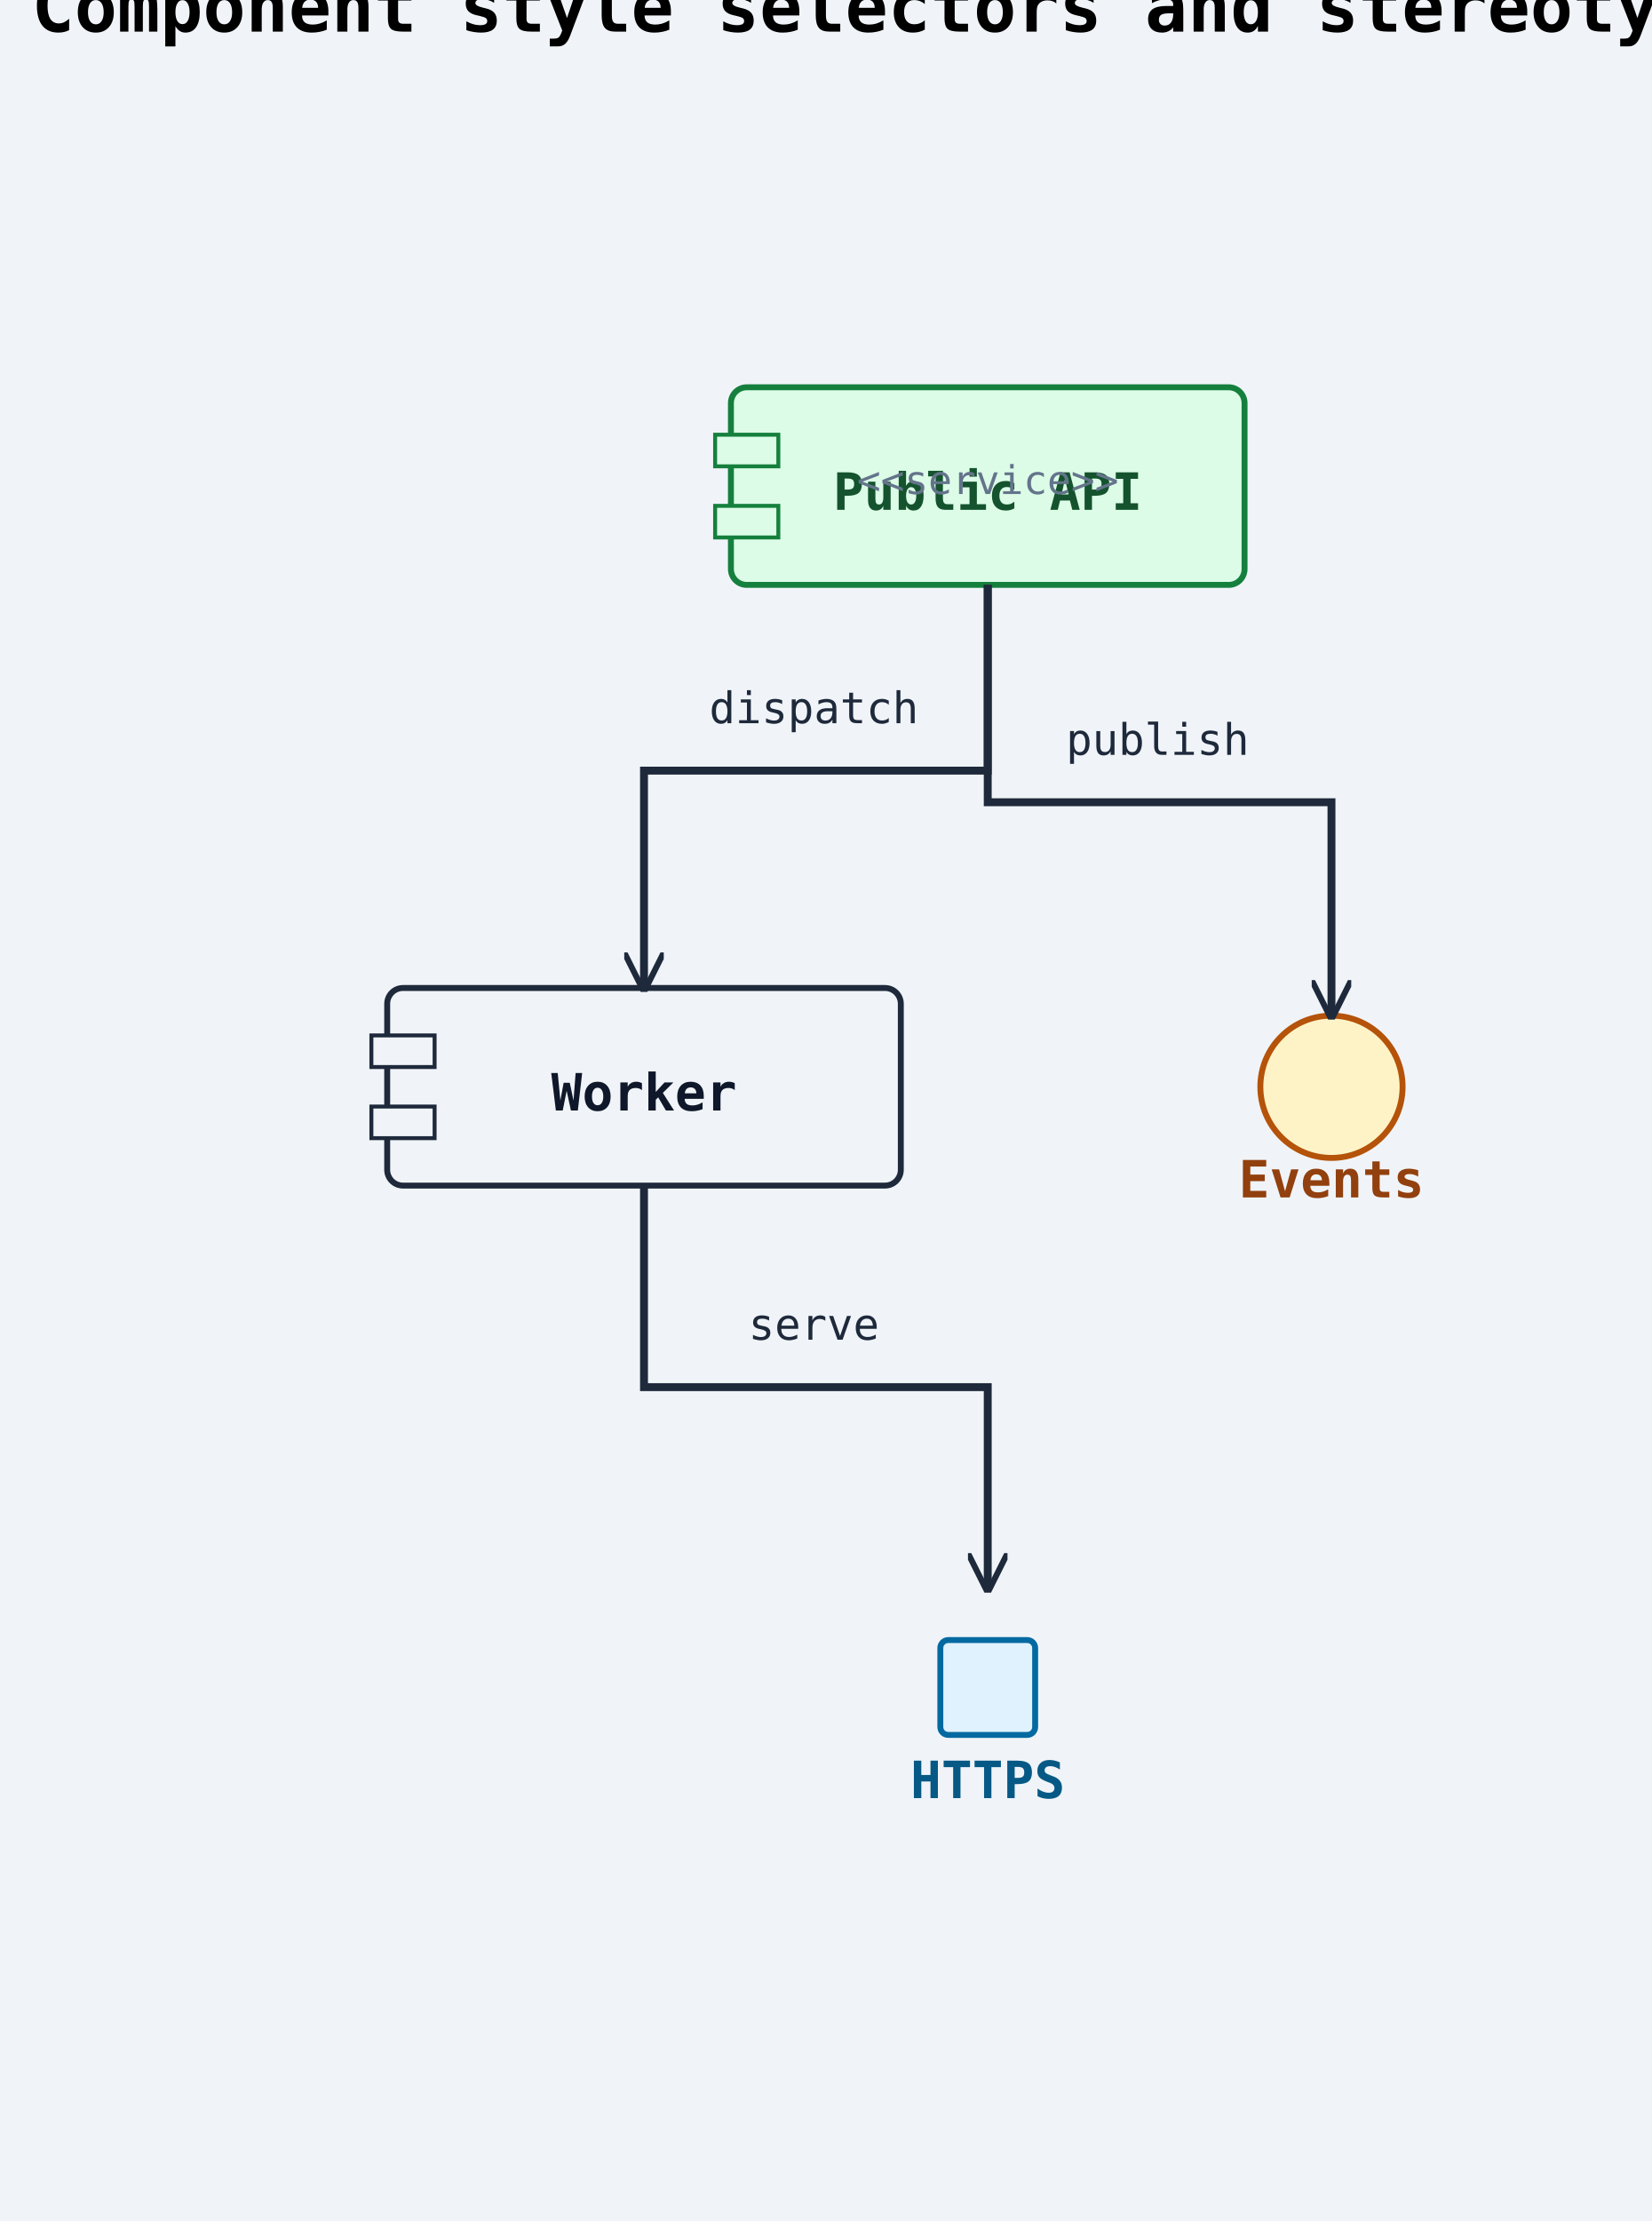
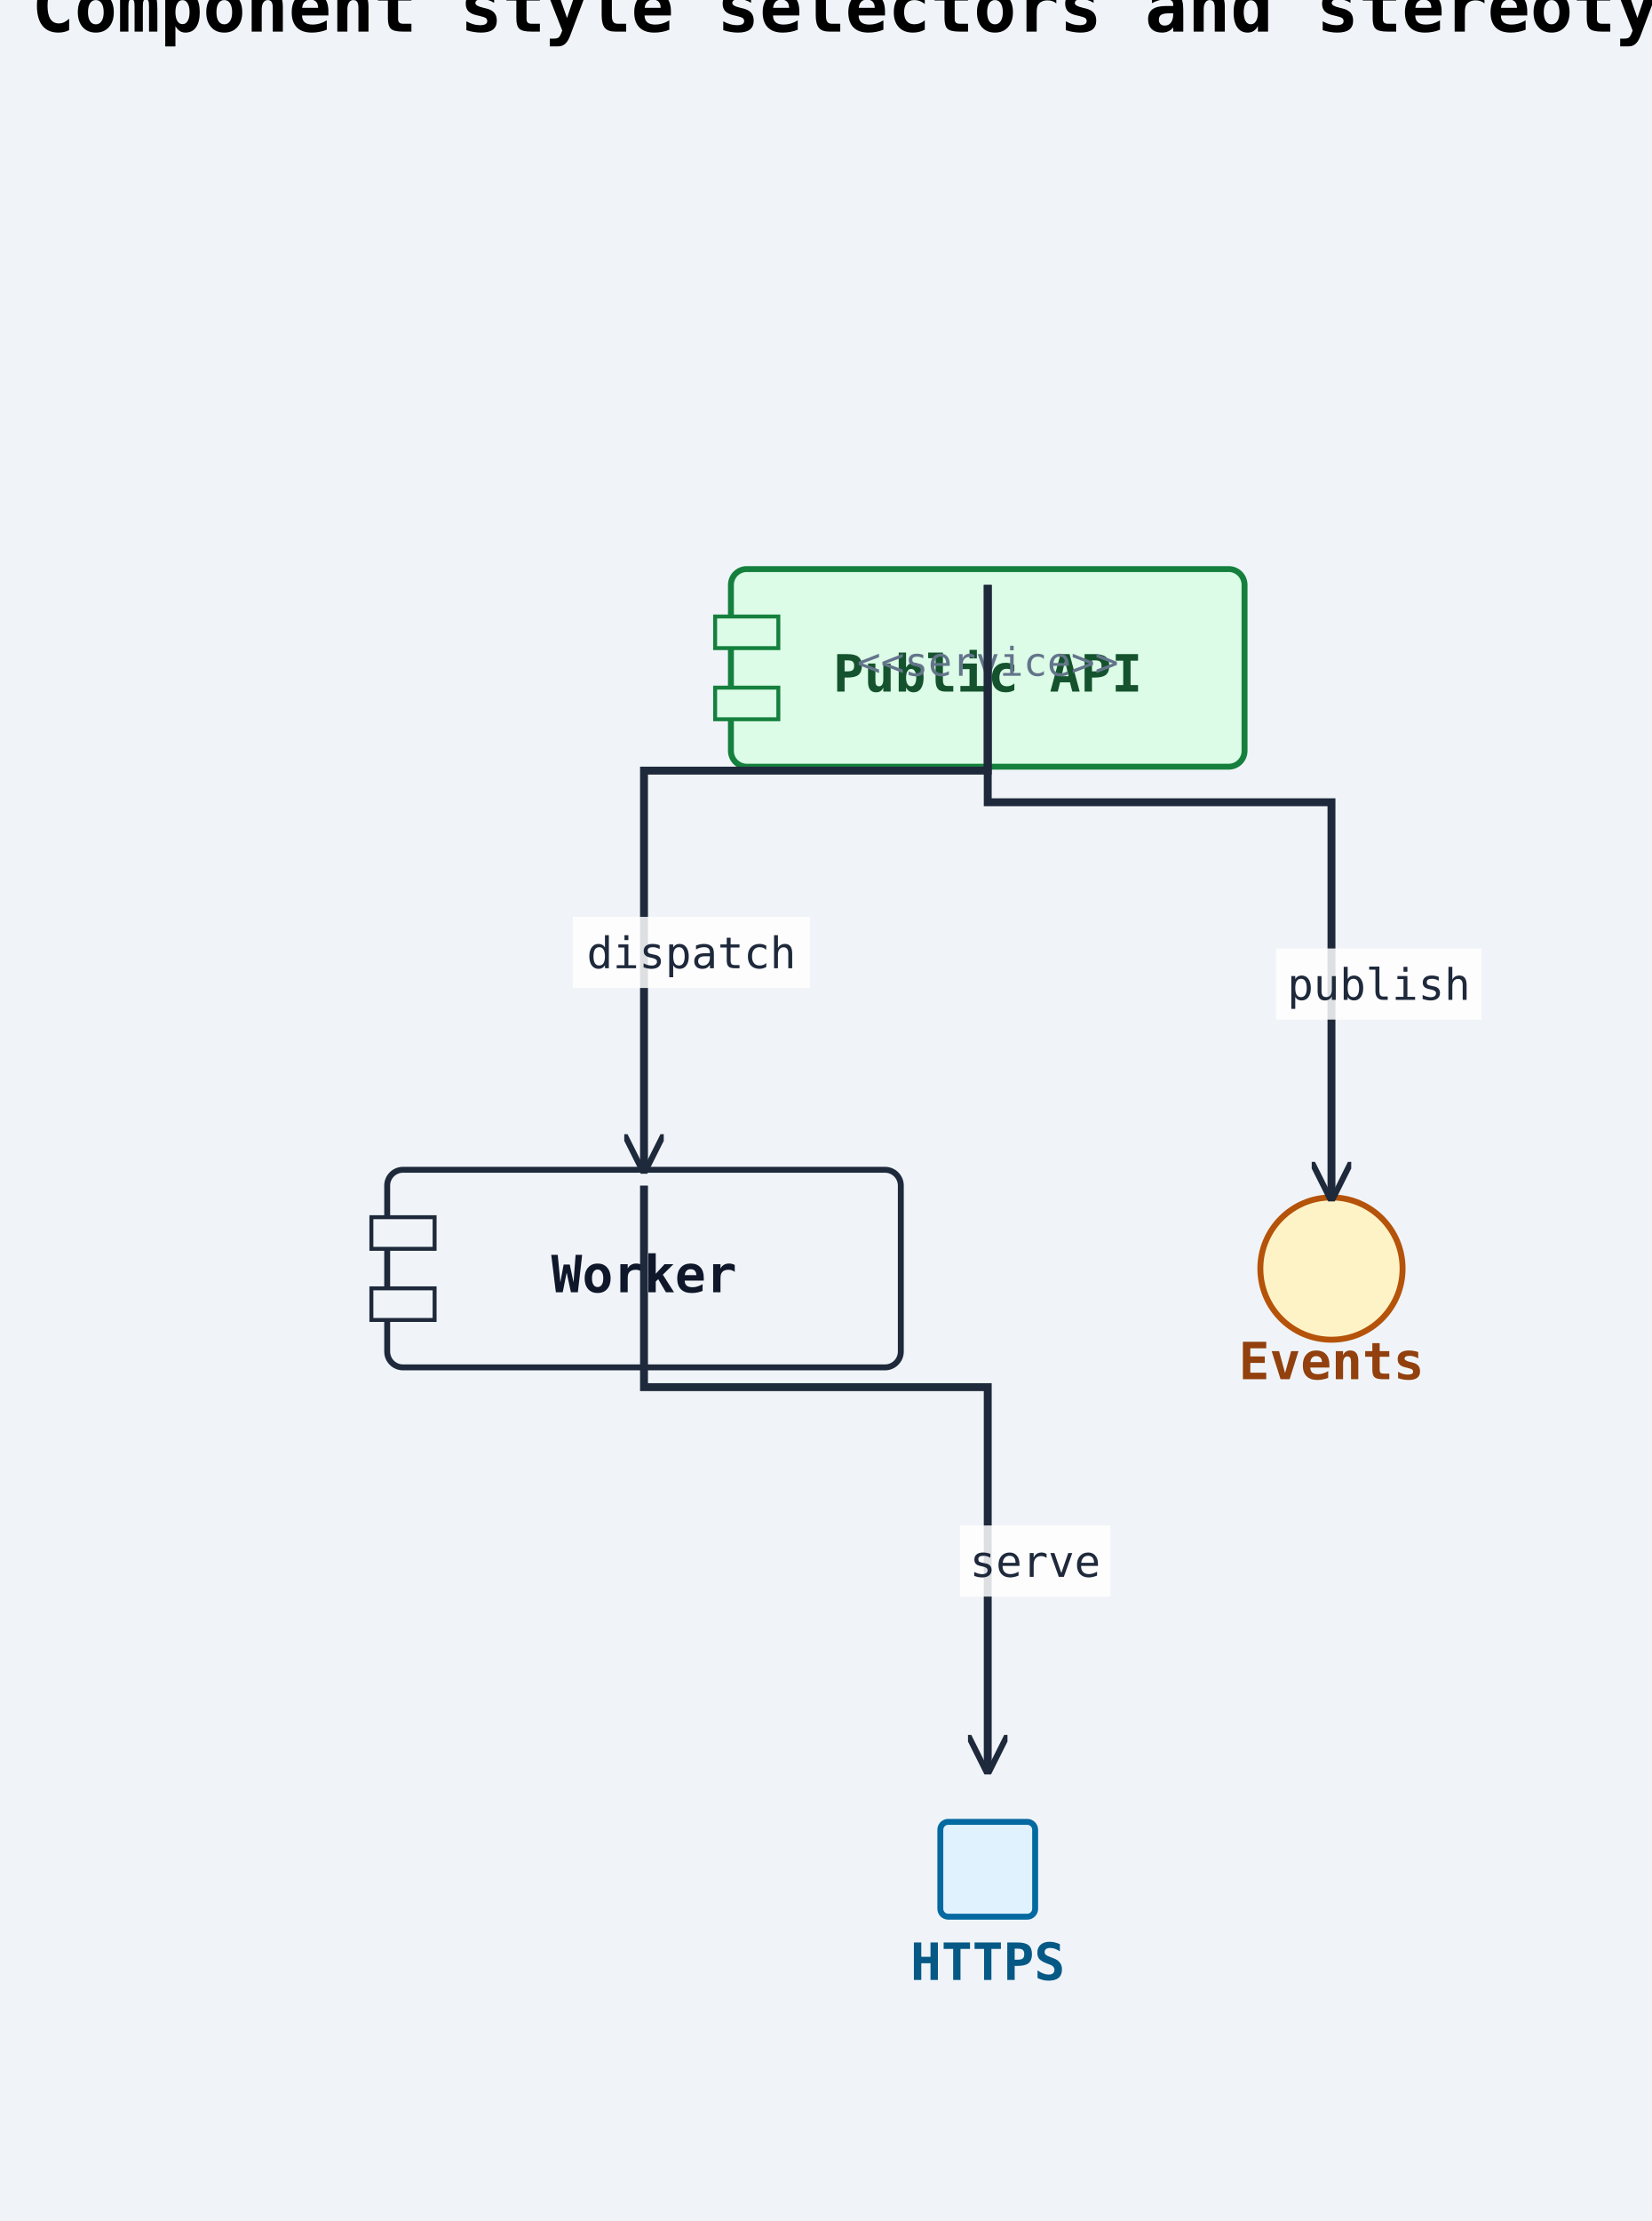
<svg xmlns="http://www.w3.org/2000/svg" width="418" height="562" viewBox="0 0 418 562">
  <rect width="100%" height="100%" fill="#f0f4f8" />
  <defs>
    <marker id="arrow-open" viewBox="0 0 10 10" refX="9" refY="5" markerWidth="10" markerHeight="10" markerUnits="userSpaceOnUse" orient="auto-start-reverse">
      <path d="M0,0 L10,5 L0,10" fill="none" stroke="#1e293b" stroke-width="1.5" />
    </marker>
    <marker id="arrow-triangle" viewBox="0 0 12 12" refX="11" refY="6" markerWidth="12" markerHeight="12" markerUnits="userSpaceOnUse" orient="auto-start-reverse">
      <polygon points="0,0 12,6 0,12" fill="#ffffff" stroke="#1e293b" stroke-width="1.5" fill-rule="nonzero" />
    </marker>
    <marker id="arrow-diamond-filled" viewBox="0 0 14 10" refX="13" refY="5" markerWidth="14" markerHeight="10" markerUnits="userSpaceOnUse" orient="auto-start-reverse">
      <path d="M0,5 L7,0 L14,5 L7,10 z" fill="#1e293b" stroke="#1e293b" stroke-width="1" />
    </marker>
    <marker id="arrow-diamond-open" viewBox="0 0 14 10" refX="13" refY="5" markerWidth="14" markerHeight="10" markerUnits="userSpaceOnUse" orient="auto-start-reverse">
      <path d="M0,5 L7,0 L14,5 L7,10 z" fill="#ffffff" stroke="#1e293b" stroke-width="1" />
    </marker>
    <marker id="arrow-double-open" viewBox="0 0 16 12" refX="15" refY="6" markerWidth="16" markerHeight="12" markerUnits="userSpaceOnUse" orient="auto-start-reverse">
      <path d="M0,1 L8,6 L0,11 M7,1 L15,6 L7,11" fill="none" stroke="#1e293b" stroke-width="1.5" stroke-linejoin="round" />
    </marker>
    <marker id="arrow-circle-open" viewBox="0 0 12 12" refX="11" refY="6" markerWidth="12" markerHeight="12" markerUnits="userSpaceOnUse" orient="auto-start-reverse">
      <circle cx="6" cy="6" r="4" fill="#ffffff" stroke="#1e293b" stroke-width="1.5" />
    </marker>
    <marker id="arrow-circle-filled" viewBox="0 0 12 12" refX="11" refY="6" markerWidth="12" markerHeight="12" markerUnits="userSpaceOnUse" orient="auto-start-reverse">
      <circle cx="6" cy="6" r="4" fill="#1e293b" stroke="#1e293b" stroke-width="1.5" />
    </marker>
    <marker id="arrow-triangle-filled" viewBox="0 0 12 12" refX="11" refY="6" markerWidth="12" markerHeight="12" markerUnits="userSpaceOnUse" orient="auto-start-reverse">
      <polygon points="0,0 12,6 0,12" fill="#1e293b" stroke="#1e293b" stroke-width="1.5" />
    </marker>
    <marker id="arrow-box-filled" viewBox="0 0 12 12" refX="11" refY="6" markerWidth="12" markerHeight="12" markerUnits="userSpaceOnUse" orient="auto-start-reverse">
      <rect x="2" y="2" width="8" height="8" fill="#1e293b" stroke="#1e293b" stroke-width="1.5" />
    </marker>
    <marker id="arrow-plus" viewBox="0 0 12 12" refX="11" refY="6" markerWidth="12" markerHeight="12" markerUnits="userSpaceOnUse" orient="auto-start-reverse">
      <path d="M6,1 L6,11 M1,6 L11,6" fill="none" stroke="#1e293b" stroke-width="1.8" stroke-linecap="round" />
    </marker>
    <marker id="arrow-slash" viewBox="0 0 12 12" refX="10" refY="6" markerWidth="12" markerHeight="12" markerUnits="userSpaceOnUse" orient="auto-start-reverse">
      <path d="M3,2 L9,10" fill="none" stroke="#1e293b" stroke-width="1.8" stroke-linecap="round" />
    </marker>
    <marker id="arrow-cross" viewBox="0 0 12 12" refX="11" refY="6" markerWidth="12" markerHeight="12" markerUnits="userSpaceOnUse" orient="auto-start-reverse">
      <path d="M2,2 L10,10 M10,2 L2,10" fill="none" stroke="#1e293b" stroke-width="1.8" stroke-linecap="round" />
    </marker>
    <marker id="arrow-bracket-open" viewBox="0 0 12 14" refX="11" refY="7" markerWidth="12" markerHeight="14" markerUnits="userSpaceOnUse" orient="auto-start-reverse">
      <path d="M10,1 L4,1 L4,13 L10,13" fill="none" stroke="#1e293b" stroke-width="1.8" stroke-linecap="round" stroke-linejoin="round" />
    </marker>
  </defs>
  <marker id="arrow-ie-one" viewBox="0 0 24 16" refX="22" refY="8" markerWidth="24" markerHeight="16" markerUnits="userSpaceOnUse" orient="auto-start-reverse">
    <path d="M16,2 L16,14" fill="none" stroke="#1e293b" stroke-width="1.8" stroke-linecap="round" />
  </marker>
  <marker id="arrow-ie-zero-one" viewBox="0 0 30 16" refX="28" refY="8" markerWidth="30" markerHeight="16" markerUnits="userSpaceOnUse" orient="auto-start-reverse">
    <circle cx="10" cy="8" r="4" fill="#ffffff" stroke="#1e293b" stroke-width="1.5" />
    <path d="M20,2 L20,14" fill="none" stroke="#1e293b" stroke-width="1.8" stroke-linecap="round" />
  </marker>
  <marker id="arrow-ie-zero-many" viewBox="0 0 34 18" refX="32" refY="9" markerWidth="34" markerHeight="18" markerUnits="userSpaceOnUse" orient="auto-start-reverse">
    <circle cx="8" cy="9" r="4" fill="#ffffff" stroke="#1e293b" stroke-width="1.5" />
    <path d="M18,9 L31,2 M18,9 L31,9 M18,9 L31,16" fill="none" stroke="#1e293b" stroke-width="1.7" stroke-linecap="round" />
  </marker>
  <marker id="arrow-ie-one-many" viewBox="0 0 34 18" refX="32" refY="9" markerWidth="34" markerHeight="18" markerUnits="userSpaceOnUse" orient="auto-start-reverse">
    <path d="M8,2 L8,16 M18,9 L31,2 M18,9 L31,9 M18,9 L31,16" fill="none" stroke="#1e293b" stroke-width="1.7" stroke-linecap="round" />
  </marker>
  <text x="8" y="8" font-family="monospace" font-size="18" font-weight="600">Component style selectors and stereotypes</text>
-   <rect class="uml-node uml-component" data-uml-kind="component" x="185" y="98" width="130" height="50" rx="4" ry="4" fill="#dcfce7" stroke="#15803d" stroke-width="1.5" />
-   <rect x="181" y="110" width="16" height="8" fill="#dcfce7" stroke="#15803d" stroke-width="1" />
-   <rect x="181" y="128" width="16" height="8" fill="#dcfce7" stroke="#15803d" stroke-width="1" />
-   <text x="250" y="129" text-anchor="middle" font-family="monospace" font-size="13" font-weight="600" fill="#14532d">Public API</text>
-   <text x="250" y="125" text-anchor="middle" font-family="monospace" font-size="10" fill="#64748b">&lt;&lt;service&gt;&gt;</text>
-   <rect class="uml-node uml-component" data-uml-kind="component" x="98" y="250" width="130" height="50" rx="4" ry="4" fill="#f0f4f8" stroke="#1e293b" stroke-width="1.5" />
-   <rect x="94" y="262" width="16" height="8" fill="#f0f4f8" stroke="#1e293b" stroke-width="1" />
-   <rect x="94" y="280" width="16" height="8" fill="#f0f4f8" stroke="#1e293b" stroke-width="1" />
-   <text x="163" y="281" text-anchor="middle" font-family="monospace" font-size="13" font-weight="600" fill="#0f172a">Worker</text>
-   <circle class="uml-node uml-interface" data-uml-kind="interface" cx="337" cy="275" r="18" fill="#fef3c7" stroke="#b45309" stroke-width="1.5" />
-   <text x="337" y="303" text-anchor="middle" font-family="monospace" font-size="13" font-weight="600" fill="#92400e">Events</text>
-   <rect class="uml-node uml-port" data-uml-kind="port" data-uml-port-direction="" x="238" y="415" width="24" height="24" rx="2" ry="2" fill="#e0f2fe" stroke="#0369a1" stroke-width="1.5" />
-   <text x="250" y="455" text-anchor="middle" font-family="monospace" font-size="13" font-weight="600" fill="#075985">HTTPS</text>
-   <polyline class="uml-relation" data-uml-from="API" data-uml-to="Worker" data-uml-arrow="--&gt;" points="250,148 250,195 163,195 163,250" fill="none" stroke="#1e293b" stroke-width="2" marker-end="url(#arrow-open)" />
-   <polyline class="uml-relation" data-uml-from="API" data-uml-to="Events" data-uml-arrow="--&gt;" points="250,148 250,203 337,203 337,257" fill="none" stroke="#1e293b" stroke-width="2" marker-end="url(#arrow-open)" />
-   <polyline class="uml-relation" data-uml-from="Worker" data-uml-to="HTTPS" data-uml-arrow="--&gt;" points="163,300 163,351 250,351 250,402" fill="none" stroke="#1e293b" stroke-width="2" marker-end="url(#arrow-open)" />
-   <text class="uml-edge-label" data-uml-label-role="edge" x="206" y="183" text-anchor="middle" font-family="monospace" font-size="11" fill="#1e293b">dispatch</text>
-   <text class="uml-edge-label" data-uml-label-role="edge" x="293" y="191" text-anchor="middle" font-family="monospace" font-size="11" fill="#1e293b">publish</text>
-   <text class="uml-edge-label" data-uml-label-role="edge" x="206" y="339" text-anchor="middle" font-family="monospace" font-size="11" fill="#1e293b">serve</text>
+   <rect class="uml-node uml-component" data-uml-kind="component" x="185" y="144" width="130" height="50" rx="4" ry="4" fill="#dcfce7" stroke="#15803d" stroke-width="1.5" />
+   <rect x="181" y="156" width="16" height="8" fill="#dcfce7" stroke="#15803d" stroke-width="1" />
+   <rect x="181" y="174" width="16" height="8" fill="#dcfce7" stroke="#15803d" stroke-width="1" />
+   <text x="250" y="175" text-anchor="middle" font-family="monospace" font-size="13" font-weight="600" fill="#14532d">Public API</text>
+   <text x="250" y="171" text-anchor="middle" font-family="monospace" font-size="10" fill="#64748b">&lt;&lt;service&gt;&gt;</text>
+   <rect class="uml-node uml-component" data-uml-kind="component" x="98" y="296" width="130" height="50" rx="4" ry="4" fill="#f0f4f8" stroke="#1e293b" stroke-width="1.5" />
+   <rect x="94" y="308" width="16" height="8" fill="#f0f4f8" stroke="#1e293b" stroke-width="1" />
+   <rect x="94" y="326" width="16" height="8" fill="#f0f4f8" stroke="#1e293b" stroke-width="1" />
+   <text x="163" y="327" text-anchor="middle" font-family="monospace" font-size="13" font-weight="600" fill="#0f172a">Worker</text>
+   <circle class="uml-node uml-interface" data-uml-kind="interface" cx="337" cy="321" r="18" fill="#fef3c7" stroke="#b45309" stroke-width="1.5" />
+   <text x="337" y="349" text-anchor="middle" font-family="monospace" font-size="13" font-weight="600" fill="#92400e">Events</text>
+   <rect class="uml-node uml-port" data-uml-kind="port" data-uml-port-direction="" x="238" y="461" width="24" height="24" rx="2" ry="2" fill="#e0f2fe" stroke="#0369a1" stroke-width="1.5" />
+   <text x="250" y="501" text-anchor="middle" font-family="monospace" font-size="13" font-weight="600" fill="#075985">HTTPS</text>
+   <polyline class="uml-relation" data-uml-from="API" data-uml-to="Worker" data-uml-arrow="--&gt;" points="250,148 250,195 163,195 163,296" fill="none" stroke="#1e293b" stroke-width="2" marker-end="url(#arrow-open)" />
+   <polyline class="uml-relation" data-uml-from="API" data-uml-to="Events" data-uml-arrow="--&gt;" points="250,148 250,203 337,203 337,303" fill="none" stroke="#1e293b" stroke-width="2" marker-end="url(#arrow-open)" />
+   <polyline class="uml-relation" data-uml-from="Worker" data-uml-to="HTTPS" data-uml-arrow="--&gt;" points="163,300 163,351 250,351 250,448" fill="none" stroke="#1e293b" stroke-width="2" marker-end="url(#arrow-open)" />
+   <rect class="uml-edge-label-bg" data-uml-label-role="edge-background" x="145" y="232" width="60" height="18" fill="white" opacity="0.85" />
+   <text class="uml-edge-label" data-uml-label-role="edge" x="175" y="245" text-anchor="middle" font-family="monospace" font-size="11" fill="#1e293b">dispatch</text>
+   <rect class="uml-edge-label-bg" data-uml-label-role="edge-background" x="323" y="240" width="52" height="18" fill="white" opacity="0.85" />
+   <text class="uml-edge-label" data-uml-label-role="edge" x="349" y="253" text-anchor="middle" font-family="monospace" font-size="11" fill="#1e293b">publish</text>
+   <rect class="uml-edge-label-bg" data-uml-label-role="edge-background" x="243" y="386" width="38" height="18" fill="white" opacity="0.85" />
+   <text class="uml-edge-label" data-uml-label-role="edge" x="262" y="399" text-anchor="middle" font-family="monospace" font-size="11" fill="#1e293b">serve</text>
</svg>
